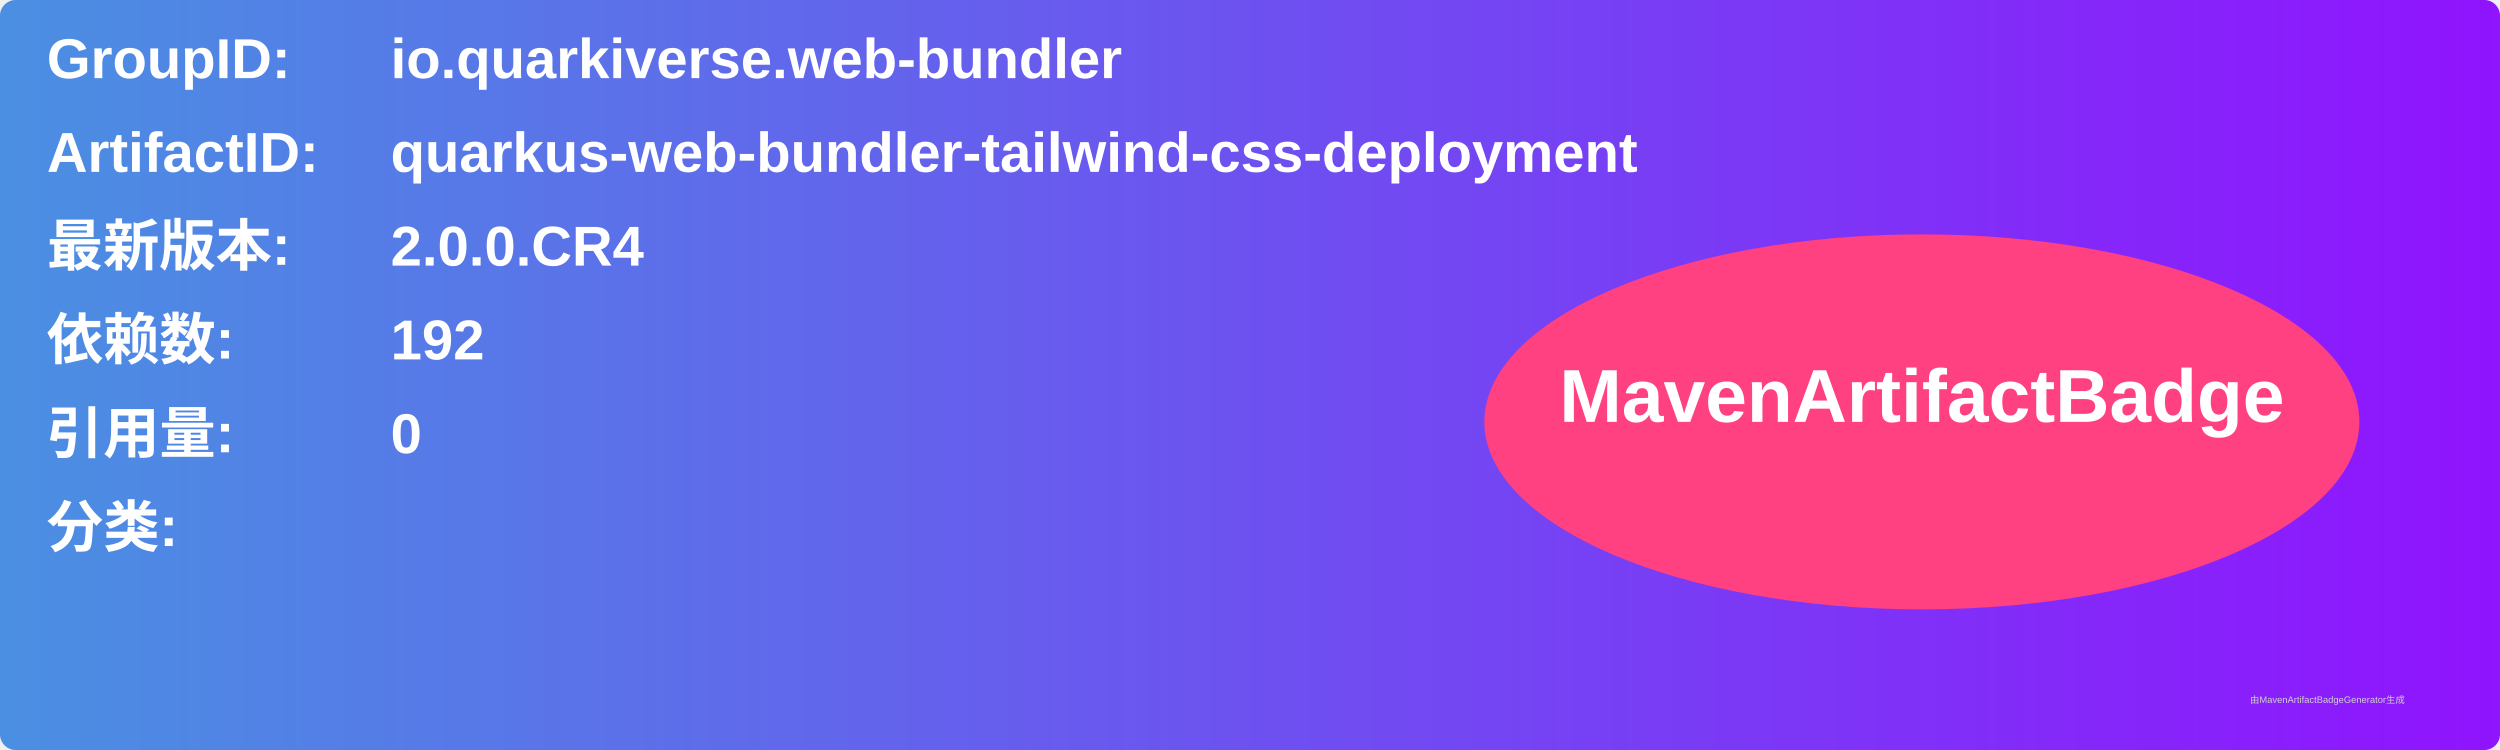
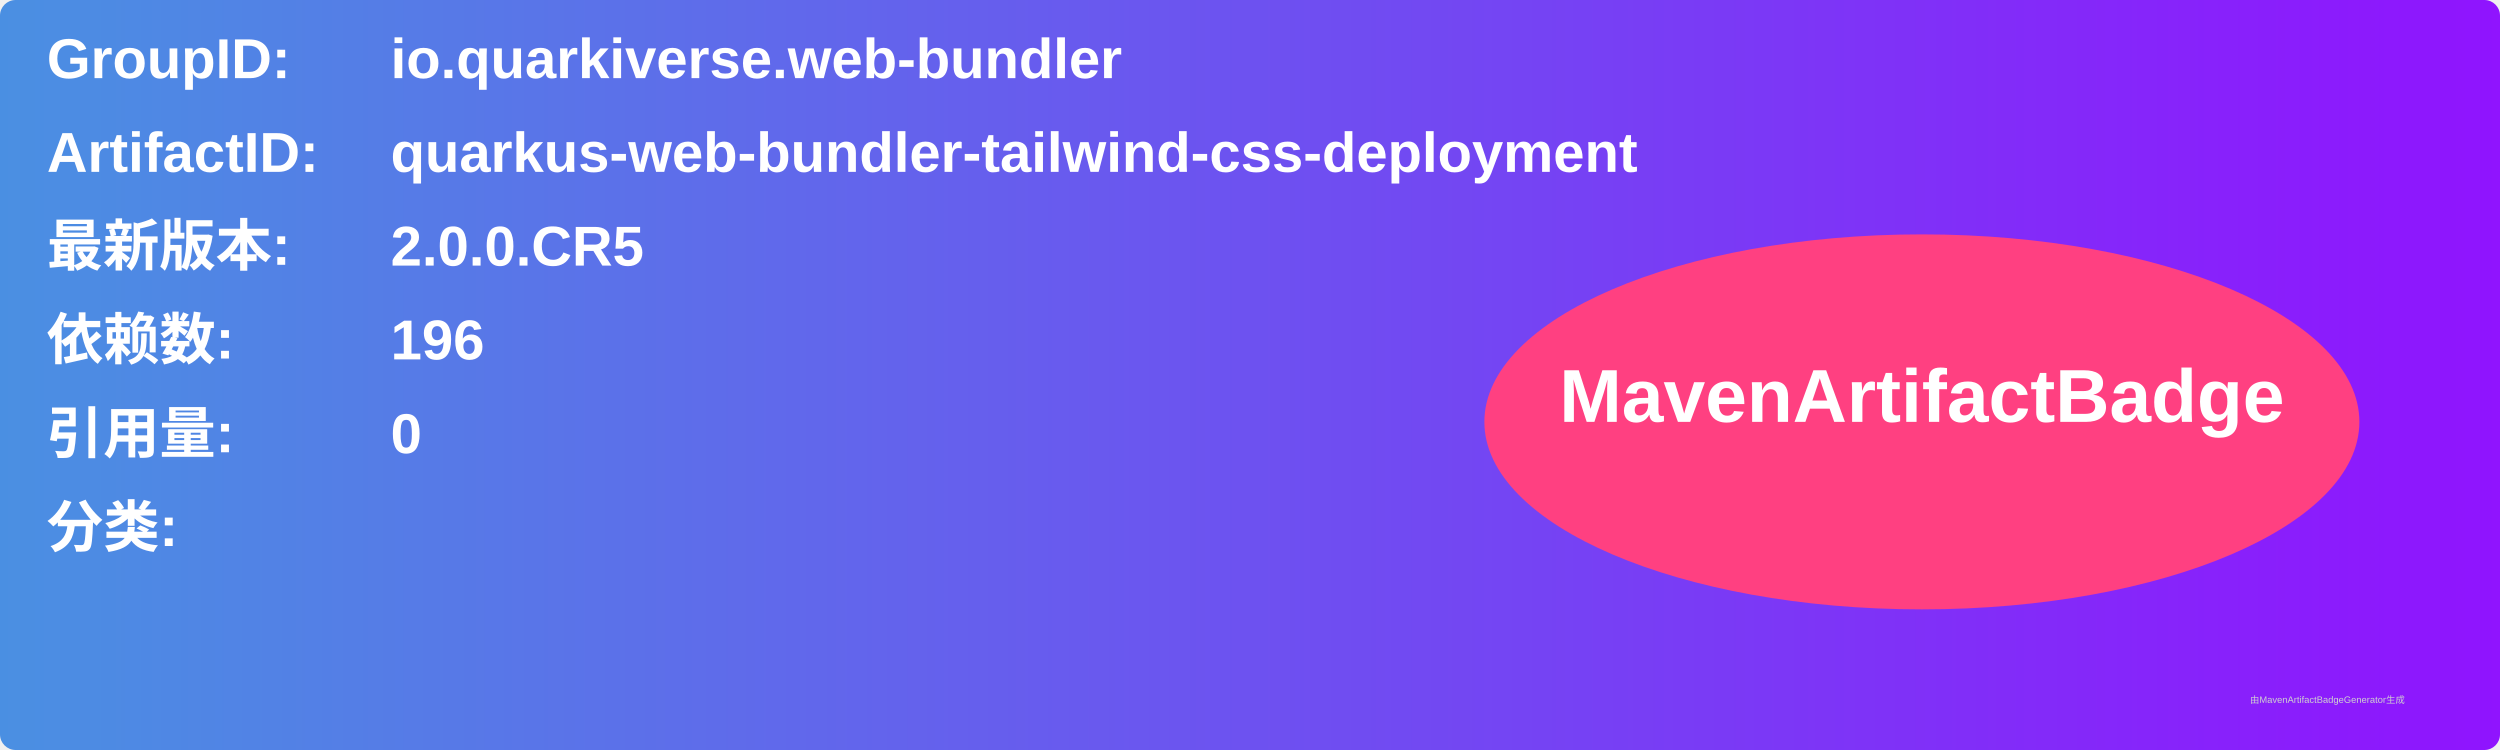
<svg xmlns="http://www.w3.org/2000/svg" width="800" height="240" viewBox="0 0 800 240">
  <linearGradient id="grad" x1="0%" y1="0%" x2="100%" y2="0%">
    <stop offset="0%" stop-color="#4a90e2" />
    <stop offset="100%" stop-color="#9013fe" />
  </linearGradient>
  <rect width="100%" height="100%" rx="5" ry="5" fill="url(#grad)" />
  <g transform="translate(15, 15)">
    <text x="0" y="10" font-family="Arial" font-size="18" fill="white" font-weight="bold" width="260">GroupID:</text>
    <text x="110" y="10" font-family="Arial" font-size="18" fill="white" font-weight="bold" width="460">io.quarkiverse.web-bundler</text>
    <text x="0" y="40" font-family="Arial" font-size="18" fill="white" font-weight="bold" width="260">ArtifactID:</text>
    <text x="110" y="40" font-family="Arial" font-size="18" fill="white" font-weight="bold" width="460">quarkus-web-bundler-tailwind-css-deployment</text>
    <text x="0" y="70" font-family="Arial" font-size="18" fill="white" font-weight="bold">最新版本:</text>
    <text x="110" y="70" font-family="Arial" font-size="18" fill="white" font-weight="bold">
-       <tspan font-weight="bold">2.0.0.CR4</tspan>
+       <tspan font-weight="bold">2.0.0.CR5</tspan>
    </text>
    <text x="0" y="100" font-family="Arial" font-size="18" fill="white" font-weight="bold">依赖数: </text>
    <text x="110" y="100" font-family="Arial" font-size="18" fill="white">
-       <tspan font-weight="bold">192</tspan>
+       <tspan font-weight="bold">196</tspan>
    </text>
    <text x="0" y="130" font-family="Arial" font-size="18" fill="white" font-weight="bold">引用量: </text>
    <text x="110" y="130" font-family="Arial" font-size="18" fill="white">
      <tspan font-weight="bold">0</tspan>
    </text>
    <text x="0" y="160" font-family="Arial" font-size="18" fill="white" font-weight="bold">分类:</text>
    <text x="10" y="190" font-family="Arial" font-size="10" fill="white">
      <tspan font-weight="bold" />
    </text>
    <ellipse cx="600" cy="120" rx="140" ry="60" fill="#ff4081" />
    <text x="600" y="120" text-anchor="middle" font-family="Arial" font-size="24" fill="white" font-weight="bold">MavenArtifactBadge</text>
  </g>
  <text x="720" y="225" font-family="Arial" font-size="3" fill="#d0d0d0">由MavenArtifactBadgeGenerator生成</text>
</svg>
